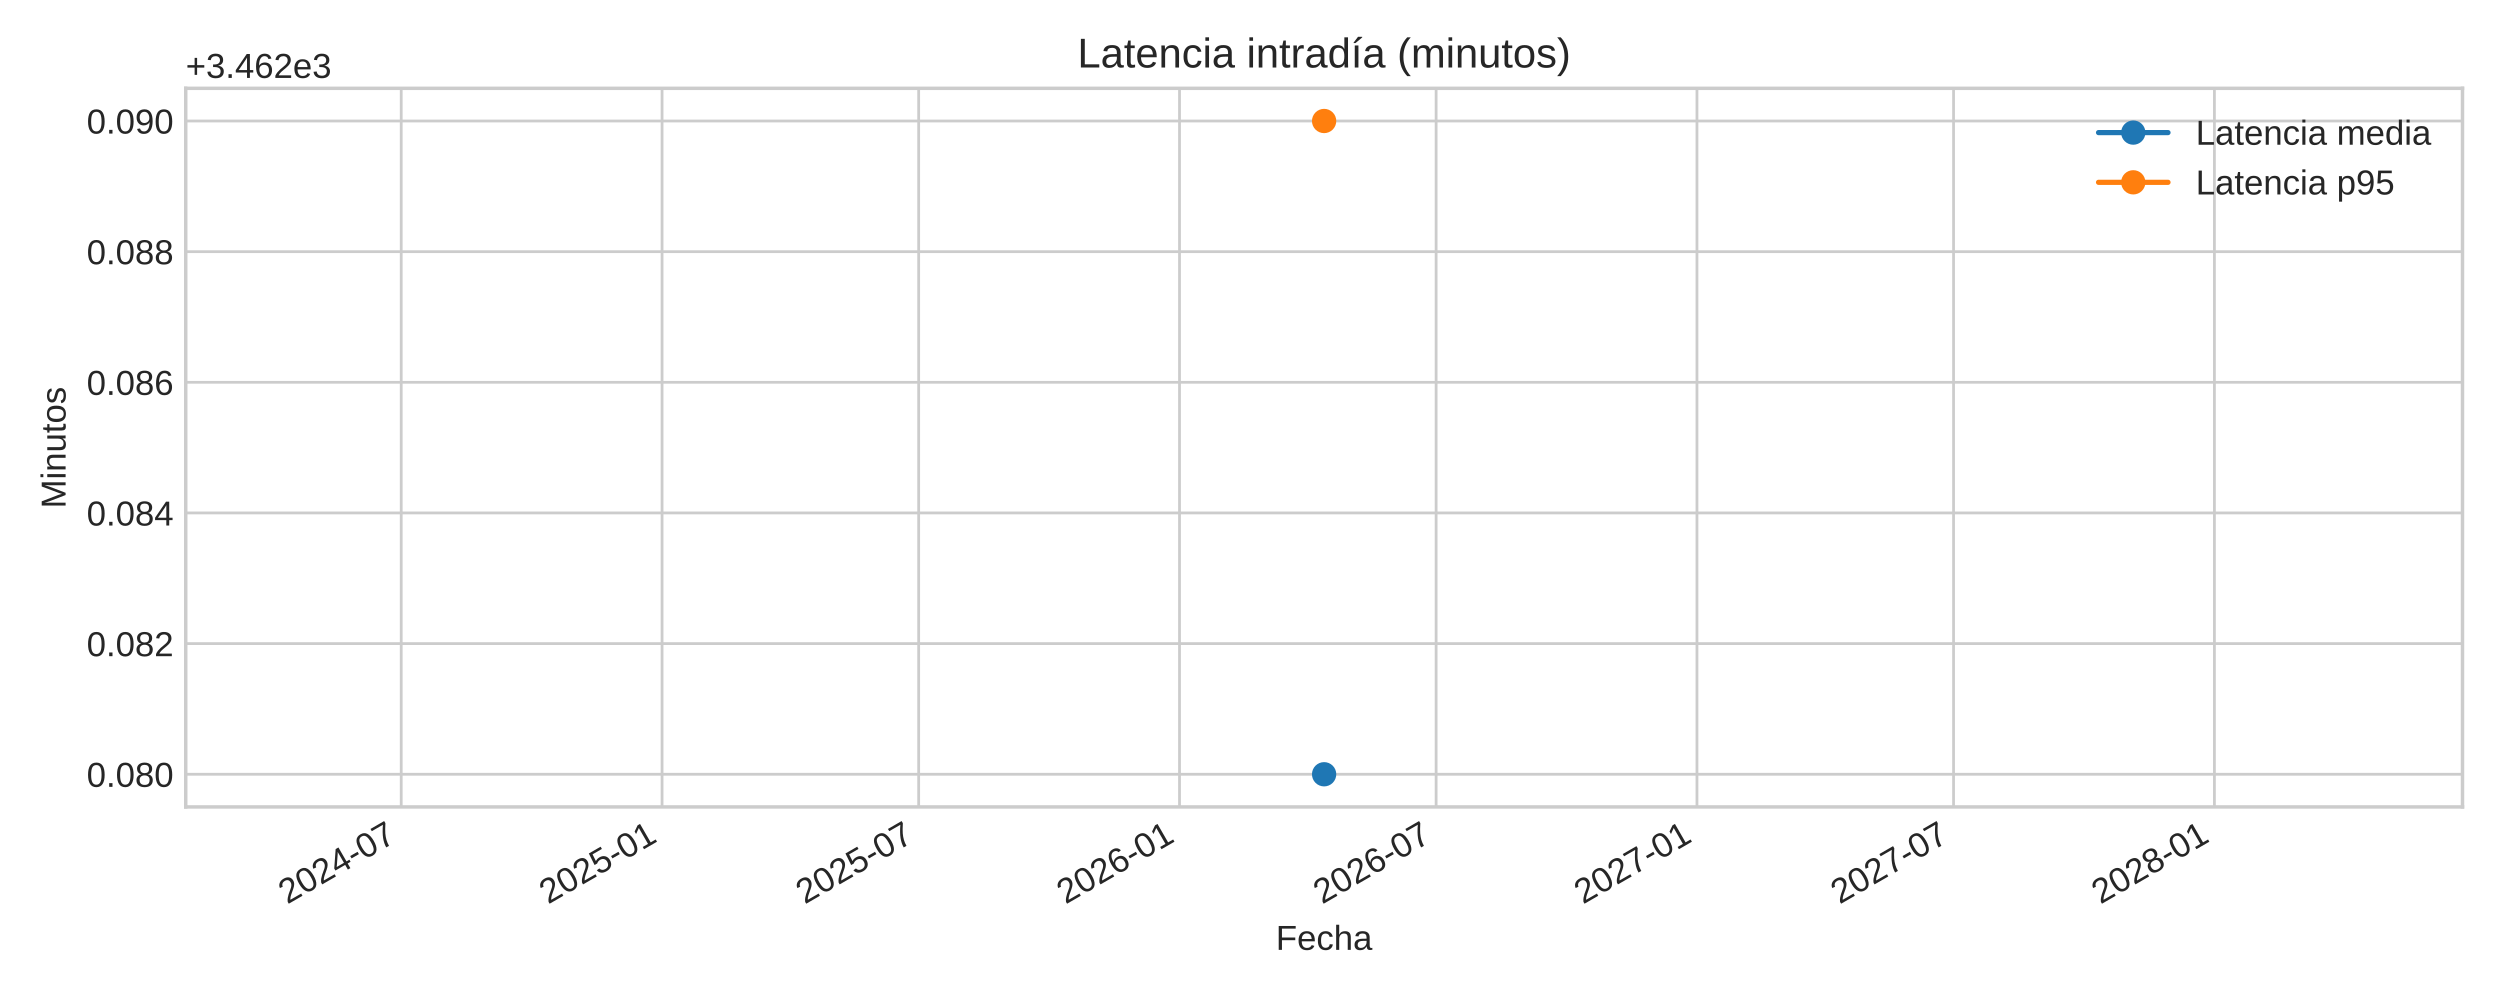
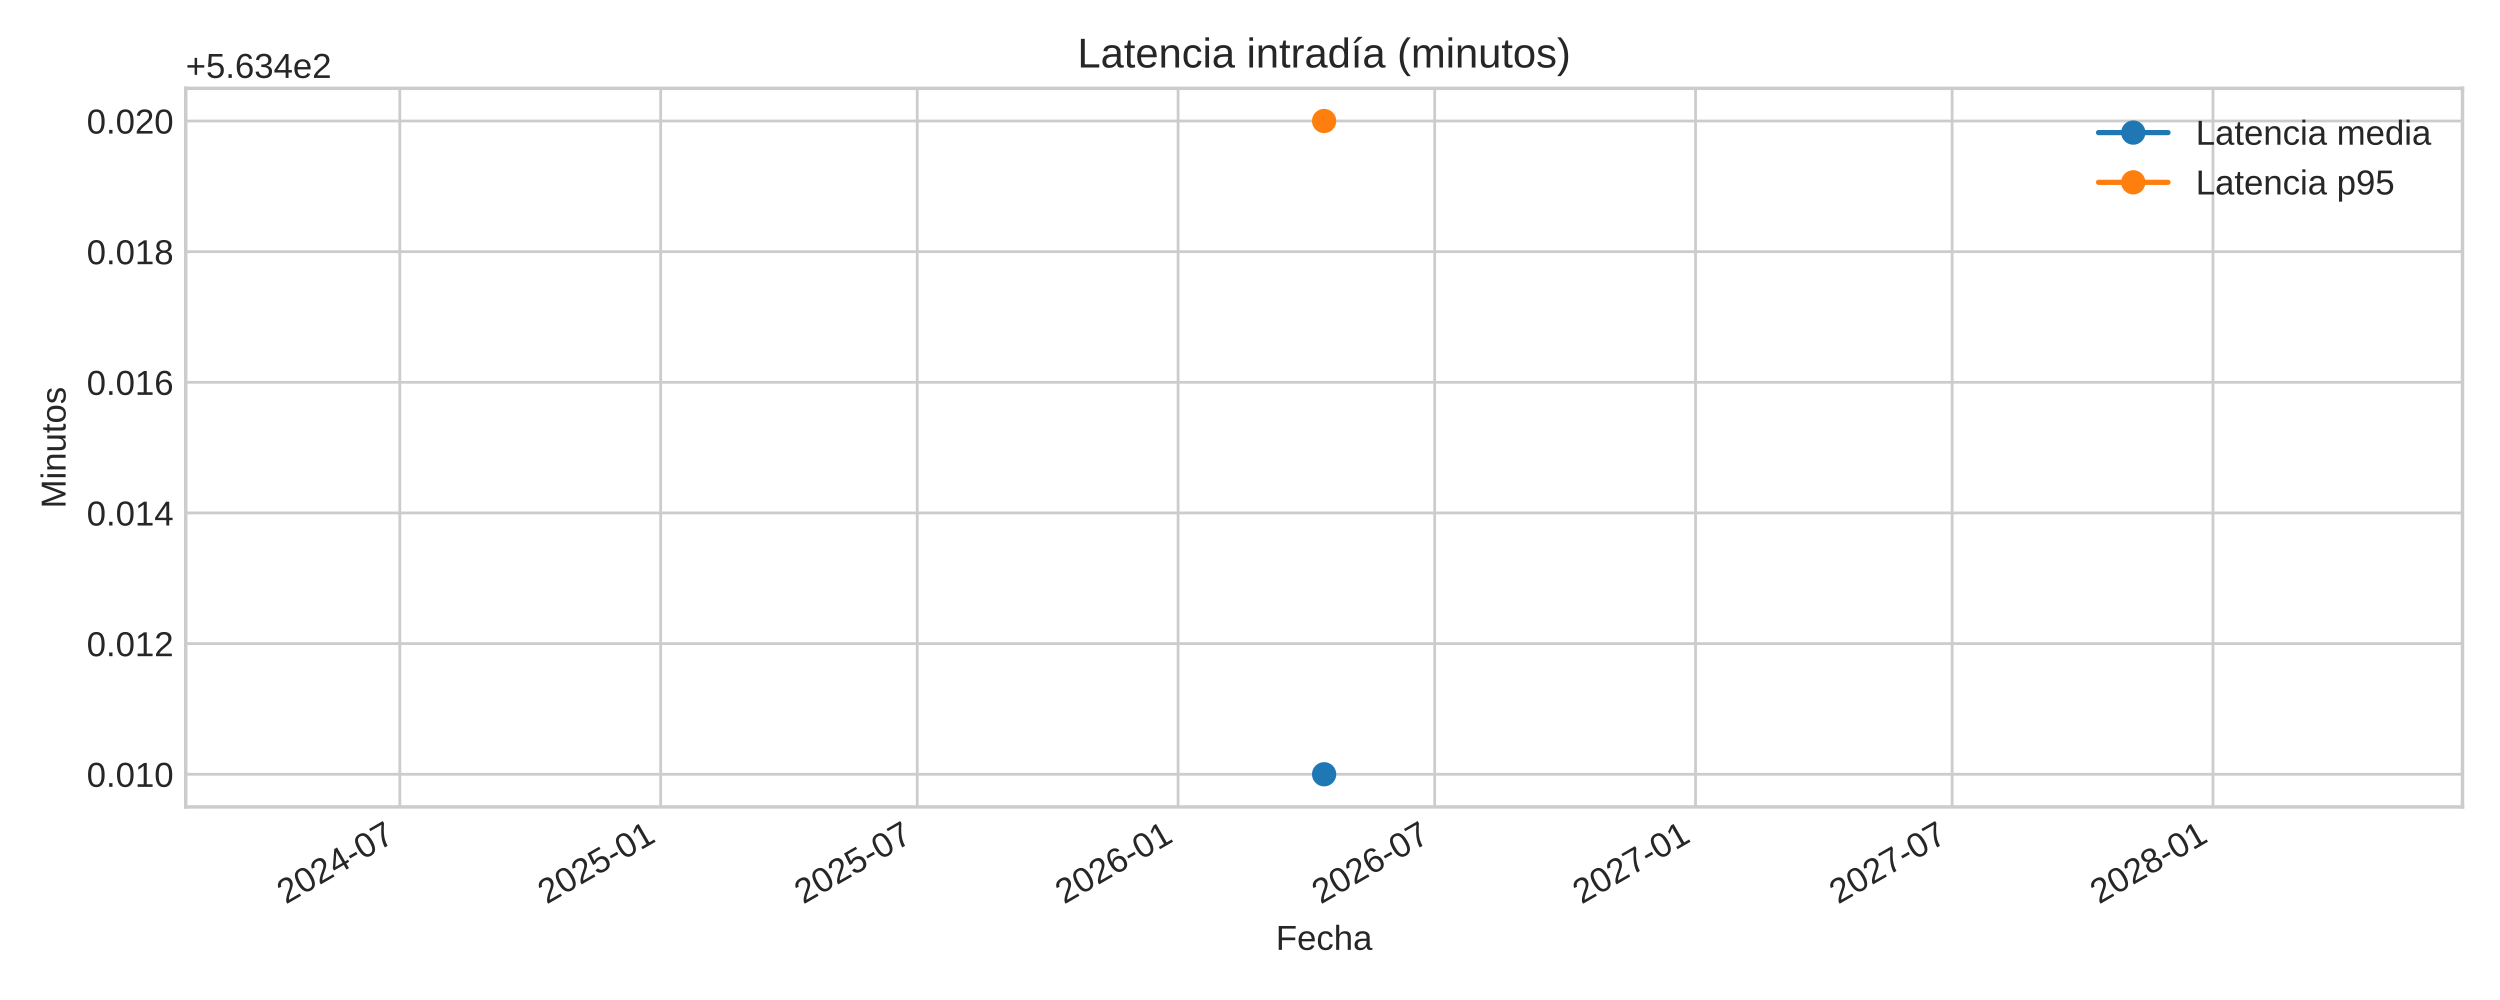
<svg xmlns="http://www.w3.org/2000/svg" xmlns:xlink="http://www.w3.org/1999/xlink" width="720pt" height="288pt" viewBox="0 0 720 288" version="1.1">
  <defs>
    <style type="text/css">*{stroke-linejoin: round; stroke-linecap: butt}</style>
  </defs>
  <g id="figure_1">
    <g id="patch_1">
      <path d="M 0 288  L 720 288  L 720 0  L 0 0  z " style="fill: #ffffff" />
    </g>
    <g id="axes_1">
      <g id="patch_2">
        <path d="M 53.49 232.395  L 709.2 232.395  L 709.2 25.44  L 53.49 25.44  z " style="fill: #ffffff" />
      </g>
      <g id="matplotlib.axis_1">
        <g id="xtick_1">
          <g id="line2d_1">
-             <path d="M 115.55 232.395  L 115.55 25.44  " clip-path="url(#p43a4ee3d22)" style="fill: none; stroke: #cccccc; stroke-width: 0.8; stroke-linecap: round" />
+             <path d="M 115.141 232.395  L 115.141 25.44  " clip-path="url(#pe231ed1129)" style="fill: none; stroke: #cccccc; stroke-width: 0.8; stroke-linecap: round" />
          </g>
          <g id="line2d_2" />
          <g id="text_1">
-             <g style="fill: #262626" transform="translate(82.73315 260.5191) rotate(-30) scale(0.1 -0.1)">
+             <g style="fill: #262626" transform="translate(82.32487 260.5191) rotate(-30) scale(0.1 -0.1)">
              <defs>
                <path id="LiberationSans-32" d="M 322 0  L 322 397  Q 481 763 711 1042  Q 941 1322 1194 1548  Q 1447 1775 1695 1969  Q 1944 2163 2144 2356  Q 2344 2550 2467 2762  Q 2591 2975 2591 3244  Q 2591 3606 2378 3806  Q 2166 4006 1788 4006  Q 1428 4006 1195 3811  Q 963 3616 922 3263  L 347 3316  Q 409 3844 795 4156  Q 1181 4469 1788 4469  Q 2453 4469 2811 4155  Q 3169 3841 3169 3263  Q 3169 3006 3051 2753  Q 2934 2500 2703 2247  Q 2472 1994 1819 1463  Q 1459 1169 1246 933  Q 1034 697 941 478  L 3238 478  L 3238 0  L 322 0  z " transform="scale(0.015625)" />
                <path id="LiberationSans-30" d="M 3309 2203  Q 3309 1100 2920 518  Q 2531 -63 1772 -63  Q 1013 -63 631 515  Q 250 1094 250 2203  Q 250 3338 620 3903  Q 991 4469 1791 4469  Q 2569 4469 2939 3897  Q 3309 3325 3309 2203  z M 2738 2203  Q 2738 3156 2517 3584  Q 2297 4013 1791 4013  Q 1272 4013 1045 3591  Q 819 3169 819 2203  Q 819 1266 1048 831  Q 1278 397 1778 397  Q 2275 397 2506 840  Q 2738 1284 2738 2203  z " transform="scale(0.015625)" />
                <path id="LiberationSans-34" d="M 2753 997  L 2753 0  L 2222 0  L 2222 997  L 147 997  L 147 1434  L 2163 4403  L 2753 4403  L 2753 1441  L 3372 1441  L 3372 997  L 2753 997  z M 2222 3769  Q 2216 3750 2134 3603  Q 2053 3456 2013 3397  L 884 1734  L 716 1503  L 666 1441  L 2222 1441  L 2222 3769  z " transform="scale(0.015625)" />
                <path id="LiberationSans-2d" d="M 284 1450  L 284 1950  L 1847 1950  L 1847 1450  L 284 1450  z " transform="scale(0.015625)" />
                <path id="LiberationSans-37" d="M 3238 3947  Q 2563 2916 2284 2331  Q 2006 1747 1867 1178  Q 1728 609 1728 0  L 1141 0  Q 1141 844 1498 1776  Q 1856 2709 2694 3925  L 328 3925  L 328 4403  L 3238 4403  L 3238 3947  z " transform="scale(0.015625)" />
              </defs>
              <use xlink:href="#LiberationSans-32" />
              <use xlink:href="#LiberationSans-30" x="55.615" />
              <use xlink:href="#LiberationSans-32" x="111.23" />
              <use xlink:href="#LiberationSans-34" x="166.846" />
              <use xlink:href="#LiberationSans-2d" x="222.461" />
              <use xlink:href="#LiberationSans-30" x="255.762" />
              <use xlink:href="#LiberationSans-37" x="311.377" />
            </g>
          </g>
        </g>
        <g id="xtick_2">
          <g id="line2d_3">
-             <path d="M 190.675 232.395  L 190.675 25.44  " clip-path="url(#p43a4ee3d22)" style="fill: none; stroke: #cccccc; stroke-width: 0.8; stroke-linecap: round" />
+             <path d="M 190.266 232.395  L 190.266 25.44  " clip-path="url(#pe231ed1129)" style="fill: none; stroke: #cccccc; stroke-width: 0.8; stroke-linecap: round" />
          </g>
          <g id="line2d_4" />
          <g id="text_2">
-             <g style="fill: #262626" transform="translate(157.8581 260.5191) rotate(-30) scale(0.1 -0.1)">
+             <g style="fill: #262626" transform="translate(157.4498 260.5191) rotate(-30) scale(0.1 -0.1)">
              <defs>
                <path id="LiberationSans-35" d="M 3291 1434  Q 3291 738 2877 337  Q 2463 -63 1728 -63  Q 1113 -63 734 206  Q 356 475 256 984  L 825 1050  Q 1003 397 1741 397  Q 2194 397 2450 670  Q 2706 944 2706 1422  Q 2706 1838 2448 2094  Q 2191 2350 1753 2350  Q 1525 2350 1328 2278  Q 1131 2206 934 2034  L 384 2034  L 531 4403  L 3034 4403  L 3034 3925  L 1044 3925  L 959 2528  Q 1325 2809 1869 2809  Q 2519 2809 2905 2428  Q 3291 2047 3291 1434  z " transform="scale(0.015625)" />
                <path id="LiberationSans-31" d="M 488 0  L 488 478  L 1609 478  L 1609 3866  L 616 3156  L 616 3688  L 1656 4403  L 2175 4403  L 2175 478  L 3247 478  L 3247 0  L 488 0  z " transform="scale(0.015625)" />
              </defs>
              <use xlink:href="#LiberationSans-32" />
              <use xlink:href="#LiberationSans-30" x="55.615" />
              <use xlink:href="#LiberationSans-32" x="111.23" />
              <use xlink:href="#LiberationSans-35" x="166.846" />
              <use xlink:href="#LiberationSans-2d" x="222.461" />
              <use xlink:href="#LiberationSans-30" x="255.762" />
              <use xlink:href="#LiberationSans-31" x="311.377" />
            </g>
          </g>
        </g>
        <g id="xtick_3">
          <g id="line2d_5">
-             <path d="M 264.575 232.395  L 264.575 25.44  " clip-path="url(#p43a4ee3d22)" style="fill: none; stroke: #cccccc; stroke-width: 0.8; stroke-linecap: round" />
+             <path d="M 264.166 232.395  L 264.166 25.44  " clip-path="url(#pe231ed1129)" style="fill: none; stroke: #cccccc; stroke-width: 0.8; stroke-linecap: round" />
          </g>
          <g id="line2d_6" />
          <g id="text_3">
-             <g style="fill: #262626" transform="translate(231.7582 260.5191) rotate(-30) scale(0.1 -0.1)">
+             <g style="fill: #262626" transform="translate(231.3499 260.5191) rotate(-30) scale(0.1 -0.1)">
              <use xlink:href="#LiberationSans-32" />
              <use xlink:href="#LiberationSans-30" x="55.615" />
              <use xlink:href="#LiberationSans-32" x="111.23" />
              <use xlink:href="#LiberationSans-35" x="166.846" />
              <use xlink:href="#LiberationSans-2d" x="222.461" />
              <use xlink:href="#LiberationSans-30" x="255.762" />
              <use xlink:href="#LiberationSans-37" x="311.377" />
            </g>
          </g>
        </g>
        <g id="xtick_4">
          <g id="line2d_7">
-             <path d="M 339.7 232.395  L 339.7 25.44  " clip-path="url(#p43a4ee3d22)" style="fill: none; stroke: #cccccc; stroke-width: 0.8; stroke-linecap: round" />
+             <path d="M 339.291 232.395  L 339.291 25.44  " clip-path="url(#pe231ed1129)" style="fill: none; stroke: #cccccc; stroke-width: 0.8; stroke-linecap: round" />
          </g>
          <g id="line2d_8" />
          <g id="text_4">
-             <g style="fill: #262626" transform="translate(306.8831 260.5191) rotate(-30) scale(0.1 -0.1)">
+             <g style="fill: #262626" transform="translate(306.4748 260.5191) rotate(-30) scale(0.1 -0.1)">
              <defs>
                <path id="LiberationSans-36" d="M 3278 1441  Q 3278 744 2900 340  Q 2522 -63 1856 -63  Q 1113 -63 719 490  Q 325 1044 325 2100  Q 325 3244 734 3856  Q 1144 4469 1900 4469  Q 2897 4469 3156 3572  L 2619 3475  Q 2453 4013 1894 4013  Q 1413 4013 1148 3564  Q 884 3116 884 2266  Q 1038 2550 1316 2698  Q 1594 2847 1953 2847  Q 2563 2847 2920 2465  Q 3278 2084 3278 1441  z M 2706 1416  Q 2706 1894 2472 2153  Q 2238 2413 1819 2413  Q 1425 2413 1183 2183  Q 941 1953 941 1550  Q 941 1041 1192 716  Q 1444 391 1838 391  Q 2244 391 2475 664  Q 2706 938 2706 1416  z " transform="scale(0.015625)" />
              </defs>
              <use xlink:href="#LiberationSans-32" />
              <use xlink:href="#LiberationSans-30" x="55.615" />
              <use xlink:href="#LiberationSans-32" x="111.23" />
              <use xlink:href="#LiberationSans-36" x="166.846" />
              <use xlink:href="#LiberationSans-2d" x="222.461" />
              <use xlink:href="#LiberationSans-30" x="255.762" />
              <use xlink:href="#LiberationSans-31" x="311.377" />
            </g>
          </g>
        </g>
        <g id="xtick_5">
          <g id="line2d_9">
-             <path d="M 413.6 232.395  L 413.6 25.44  " clip-path="url(#p43a4ee3d22)" style="fill: none; stroke: #cccccc; stroke-width: 0.8; stroke-linecap: round" />
+             <path d="M 413.191 232.395  L 413.191 25.44  " clip-path="url(#pe231ed1129)" style="fill: none; stroke: #cccccc; stroke-width: 0.8; stroke-linecap: round" />
          </g>
          <g id="line2d_10" />
          <g id="text_5">
-             <g style="fill: #262626" transform="translate(380.7832 260.5191) rotate(-30) scale(0.1 -0.1)">
+             <g style="fill: #262626" transform="translate(380.3749 260.5191) rotate(-30) scale(0.1 -0.1)">
              <use xlink:href="#LiberationSans-32" />
              <use xlink:href="#LiberationSans-30" x="55.615" />
              <use xlink:href="#LiberationSans-32" x="111.23" />
              <use xlink:href="#LiberationSans-36" x="166.846" />
              <use xlink:href="#LiberationSans-2d" x="222.461" />
              <use xlink:href="#LiberationSans-30" x="255.762" />
              <use xlink:href="#LiberationSans-37" x="311.377" />
            </g>
          </g>
        </g>
        <g id="xtick_6">
          <g id="line2d_11">
-             <path d="M 488.725 232.395  L 488.725 25.44  " clip-path="url(#p43a4ee3d22)" style="fill: none; stroke: #cccccc; stroke-width: 0.8; stroke-linecap: round" />
+             <path d="M 488.316 232.395  L 488.316 25.44  " clip-path="url(#pe231ed1129)" style="fill: none; stroke: #cccccc; stroke-width: 0.8; stroke-linecap: round" />
          </g>
          <g id="line2d_12" />
          <g id="text_6">
-             <g style="fill: #262626" transform="translate(455.9081 260.5191) rotate(-30) scale(0.1 -0.1)">
+             <g style="fill: #262626" transform="translate(455.4998 260.5191) rotate(-30) scale(0.1 -0.1)">
              <use xlink:href="#LiberationSans-32" />
              <use xlink:href="#LiberationSans-30" x="55.615" />
              <use xlink:href="#LiberationSans-32" x="111.23" />
              <use xlink:href="#LiberationSans-37" x="166.846" />
              <use xlink:href="#LiberationSans-2d" x="222.461" />
              <use xlink:href="#LiberationSans-30" x="255.762" />
              <use xlink:href="#LiberationSans-31" x="311.377" />
            </g>
          </g>
        </g>
        <g id="xtick_7">
          <g id="line2d_13">
-             <path d="M 562.625 232.395  L 562.625 25.44  " clip-path="url(#p43a4ee3d22)" style="fill: none; stroke: #cccccc; stroke-width: 0.8; stroke-linecap: round" />
+             <path d="M 562.216 232.395  L 562.216 25.44  " clip-path="url(#pe231ed1129)" style="fill: none; stroke: #cccccc; stroke-width: 0.8; stroke-linecap: round" />
          </g>
          <g id="line2d_14" />
          <g id="text_7">
-             <g style="fill: #262626" transform="translate(529.8082 260.5191) rotate(-30) scale(0.1 -0.1)">
+             <g style="fill: #262626" transform="translate(529.3999 260.5191) rotate(-30) scale(0.1 -0.1)">
              <use xlink:href="#LiberationSans-32" />
              <use xlink:href="#LiberationSans-30" x="55.615" />
              <use xlink:href="#LiberationSans-32" x="111.23" />
              <use xlink:href="#LiberationSans-37" x="166.846" />
              <use xlink:href="#LiberationSans-2d" x="222.461" />
              <use xlink:href="#LiberationSans-30" x="255.762" />
              <use xlink:href="#LiberationSans-37" x="311.377" />
            </g>
          </g>
        </g>
        <g id="xtick_8">
          <g id="line2d_15">
-             <path d="M 637.75 232.395  L 637.75 25.44  " clip-path="url(#p43a4ee3d22)" style="fill: none; stroke: #cccccc; stroke-width: 0.8; stroke-linecap: round" />
+             <path d="M 637.341 232.395  L 637.341 25.44  " clip-path="url(#pe231ed1129)" style="fill: none; stroke: #cccccc; stroke-width: 0.8; stroke-linecap: round" />
          </g>
          <g id="line2d_16" />
          <g id="text_8">
-             <g style="fill: #262626" transform="translate(604.9331 260.5191) rotate(-30) scale(0.1 -0.1)">
+             <g style="fill: #262626" transform="translate(604.5248 260.5191) rotate(-30) scale(0.1 -0.1)">
              <defs>
                <path id="LiberationSans-38" d="M 3281 1228  Q 3281 619 2893 278  Q 2506 -63 1781 -63  Q 1075 -63 676 271  Q 278 606 278 1222  Q 278 1653 525 1947  Q 772 2241 1156 2303  L 1156 2316  Q 797 2400 589 2681  Q 381 2963 381 3341  Q 381 3844 757 4156  Q 1134 4469 1769 4469  Q 2419 4469 2795 4162  Q 3172 3856 3172 3334  Q 3172 2956 2962 2675  Q 2753 2394 2391 2322  L 2391 2309  Q 2813 2241 3047 1952  Q 3281 1663 3281 1228  z M 2588 3303  Q 2588 4050 1769 4050  Q 1372 4050 1164 3862  Q 956 3675 956 3303  Q 956 2925 1170 2726  Q 1384 2528 1775 2528  Q 2172 2528 2380 2711  Q 2588 2894 2588 3303  z M 2697 1281  Q 2697 1691 2453 1898  Q 2209 2106 1769 2106  Q 1341 2106 1100 1882  Q 859 1659 859 1269  Q 859 359 1788 359  Q 2247 359 2472 579  Q 2697 800 2697 1281  z " transform="scale(0.015625)" />
              </defs>
              <use xlink:href="#LiberationSans-32" />
              <use xlink:href="#LiberationSans-30" x="55.615" />
              <use xlink:href="#LiberationSans-32" x="111.23" />
              <use xlink:href="#LiberationSans-38" x="166.846" />
              <use xlink:href="#LiberationSans-2d" x="222.461" />
              <use xlink:href="#LiberationSans-30" x="255.762" />
              <use xlink:href="#LiberationSans-31" x="311.377" />
            </g>
          </g>
        </g>
        <g id="text_9">
          <g style="fill: #262626" transform="translate(367.4497 273.563) scale(0.1 -0.1)">
            <defs>
              <path id="LiberationSans-46" d="M 1122 3916  L 1122 2278  L 3578 2278  L 3578 1784  L 1122 1784  L 1122 0  L 525 0  L 525 4403  L 3653 4403  L 3653 3916  L 1122 3916  z " transform="scale(0.015625)" />
              <path id="LiberationSans-65" d="M 863 1572  Q 863 991 1103 675  Q 1344 359 1806 359  Q 2172 359 2392 506  Q 2613 653 2691 878  L 3184 738  Q 2881 -63 1806 -63  Q 1056 -63 664 384  Q 272 831 272 1713  Q 272 2550 664 2997  Q 1056 3444 1784 3444  Q 3275 3444 3275 1647  L 3275 1572  L 863 1572  z M 2694 2003  Q 2647 2538 2422 2783  Q 2197 3028 1775 3028  Q 1366 3028 1127 2754  Q 888 2481 869 2003  L 2694 2003  z " transform="scale(0.015625)" />
              <path id="LiberationSans-63" d="M 859 1706  Q 859 1031 1071 706  Q 1284 381 1713 381  Q 2013 381 2214 543  Q 2416 706 2463 1044  L 3031 1006  Q 2966 519 2616 228  Q 2266 -63 1728 -63  Q 1019 -63 645 385  Q 272 834 272 1694  Q 272 2547 647 2995  Q 1022 3444 1722 3444  Q 2241 3444 2583 3175  Q 2925 2906 3013 2434  L 2434 2391  Q 2391 2672 2212 2837  Q 2034 3003 1706 3003  Q 1259 3003 1059 2706  Q 859 2409 859 1706  z " transform="scale(0.015625)" />
              <path id="LiberationSans-68" d="M 991 2803  Q 1172 3134 1426 3289  Q 1681 3444 2072 3444  Q 2622 3444 2883 3170  Q 3144 2897 3144 2253  L 3144 0  L 2578 0  L 2578 2144  Q 2578 2500 2512 2673  Q 2447 2847 2297 2928  Q 2147 3009 1881 3009  Q 1484 3009 1245 2734  Q 1006 2459 1006 1994  L 1006 0  L 444 0  L 444 4638  L 1006 4638  L 1006 3431  Q 1006 3241 995 3037  Q 984 2834 981 2803  L 991 2803  z " transform="scale(0.015625)" />
              <path id="LiberationSans-61" d="M 1294 -63  Q 784 -63 528 206  Q 272 475 272 944  Q 272 1469 617 1750  Q 963 2031 1731 2050  L 2491 2063  L 2491 2247  Q 2491 2659 2316 2837  Q 2141 3016 1766 3016  Q 1388 3016 1216 2887  Q 1044 2759 1009 2478  L 422 2531  Q 566 3444 1778 3444  Q 2416 3444 2737 3151  Q 3059 2859 3059 2306  L 3059 850  Q 3059 600 3125 473  Q 3191 347 3375 347  Q 3456 347 3559 369  L 3559 19  Q 3347 -31 3125 -31  Q 2813 -31 2670 133  Q 2528 297 2509 647  L 2491 647  Q 2275 259 1989 98  Q 1703 -63 1294 -63  z M 1422 359  Q 1731 359 1972 500  Q 2213 641 2352 886  Q 2491 1131 2491 1391  L 2491 1669  L 1875 1656  Q 1478 1650 1273 1575  Q 1069 1500 959 1344  Q 850 1188 850 934  Q 850 659 998 509  Q 1147 359 1422 359  z " transform="scale(0.015625)" />
            </defs>
            <use xlink:href="#LiberationSans-46" />
            <use xlink:href="#LiberationSans-65" x="61.084" />
            <use xlink:href="#LiberationSans-63" x="116.699" />
            <use xlink:href="#LiberationSans-68" x="166.699" />
            <use xlink:href="#LiberationSans-61" x="222.314" />
          </g>
        </g>
      </g>
      <g id="matplotlib.axis_2">
        <g id="ytick_1">
          <g id="line2d_17">
-             <path d="M 53.49 222.988  L 709.2 222.988  " clip-path="url(#p43a4ee3d22)" style="fill: none; stroke: #cccccc; stroke-width: 0.8; stroke-linecap: round" />
+             <path d="M 53.49 222.988  L 709.2 222.988  " clip-path="url(#pe231ed1129)" style="fill: none; stroke: #cccccc; stroke-width: 0.8; stroke-linecap: round" />
          </g>
          <g id="line2d_18" />
          <g id="text_10">
            <g style="fill: #262626" transform="translate(24.96813 226.6118) scale(0.1 -0.1)">
              <defs>
                <path id="LiberationSans-2e" d="M 584 0  L 584 684  L 1194 684  L 1194 0  L 584 0  z " transform="scale(0.015625)" />
              </defs>
              <use xlink:href="#LiberationSans-30" />
              <use xlink:href="#LiberationSans-2e" x="55.615" />
              <use xlink:href="#LiberationSans-30" x="83.398" />
-               <use xlink:href="#LiberationSans-38" x="139.014" />
+               <use xlink:href="#LiberationSans-31" x="139.014" />
              <use xlink:href="#LiberationSans-30" x="194.629" />
            </g>
          </g>
        </g>
        <g id="ytick_2">
          <g id="line2d_19">
-             <path d="M 53.49 185.36  L 709.2 185.36  " clip-path="url(#p43a4ee3d22)" style="fill: none; stroke: #cccccc; stroke-width: 0.8; stroke-linecap: round" />
+             <path d="M 53.49 185.36  L 709.2 185.36  " clip-path="url(#pe231ed1129)" style="fill: none; stroke: #cccccc; stroke-width: 0.8; stroke-linecap: round" />
          </g>
          <g id="line2d_20" />
          <g id="text_11">
            <g style="fill: #262626" transform="translate(24.96813 188.9836) scale(0.1 -0.1)">
              <use xlink:href="#LiberationSans-30" />
              <use xlink:href="#LiberationSans-2e" x="55.615" />
              <use xlink:href="#LiberationSans-30" x="83.398" />
-               <use xlink:href="#LiberationSans-38" x="139.014" />
+               <use xlink:href="#LiberationSans-31" x="139.014" />
              <use xlink:href="#LiberationSans-32" x="194.629" />
            </g>
          </g>
        </g>
        <g id="ytick_3">
          <g id="line2d_21">
-             <path d="M 53.49 147.732  L 709.2 147.732  " clip-path="url(#p43a4ee3d22)" style="fill: none; stroke: #cccccc; stroke-width: 0.8; stroke-linecap: round" />
+             <path d="M 53.49 147.732  L 709.2 147.732  " clip-path="url(#pe231ed1129)" style="fill: none; stroke: #cccccc; stroke-width: 0.8; stroke-linecap: round" />
          </g>
          <g id="line2d_22" />
          <g id="text_12">
            <g style="fill: #262626" transform="translate(24.96813 151.3553) scale(0.1 -0.1)">
              <use xlink:href="#LiberationSans-30" />
              <use xlink:href="#LiberationSans-2e" x="55.615" />
              <use xlink:href="#LiberationSans-30" x="83.398" />
-               <use xlink:href="#LiberationSans-38" x="139.014" />
+               <use xlink:href="#LiberationSans-31" x="139.014" />
              <use xlink:href="#LiberationSans-34" x="194.629" />
            </g>
          </g>
        </g>
        <g id="ytick_4">
          <g id="line2d_23">
-             <path d="M 53.49 110.104  L 709.2 110.104  " clip-path="url(#p43a4ee3d22)" style="fill: none; stroke: #cccccc; stroke-width: 0.8; stroke-linecap: round" />
+             <path d="M 53.49 110.104  L 709.2 110.104  " clip-path="url(#pe231ed1129)" style="fill: none; stroke: #cccccc; stroke-width: 0.8; stroke-linecap: round" />
          </g>
          <g id="line2d_24" />
          <g id="text_13">
            <g style="fill: #262626" transform="translate(24.96813 113.727) scale(0.1 -0.1)">
              <use xlink:href="#LiberationSans-30" />
              <use xlink:href="#LiberationSans-2e" x="55.615" />
              <use xlink:href="#LiberationSans-30" x="83.398" />
-               <use xlink:href="#LiberationSans-38" x="139.014" />
+               <use xlink:href="#LiberationSans-31" x="139.014" />
              <use xlink:href="#LiberationSans-36" x="194.629" />
            </g>
          </g>
        </g>
        <g id="ytick_5">
          <g id="line2d_25">
-             <path d="M 53.49 72.475  L 709.2 72.475  " clip-path="url(#p43a4ee3d22)" style="fill: none; stroke: #cccccc; stroke-width: 0.8; stroke-linecap: round" />
+             <path d="M 53.49 72.475  L 709.2 72.475  " clip-path="url(#pe231ed1129)" style="fill: none; stroke: #cccccc; stroke-width: 0.8; stroke-linecap: round" />
          </g>
          <g id="line2d_26" />
          <g id="text_14">
            <g style="fill: #262626" transform="translate(24.96813 76.09877) scale(0.1 -0.1)">
              <use xlink:href="#LiberationSans-30" />
              <use xlink:href="#LiberationSans-2e" x="55.615" />
              <use xlink:href="#LiberationSans-30" x="83.398" />
-               <use xlink:href="#LiberationSans-38" x="139.014" />
+               <use xlink:href="#LiberationSans-31" x="139.014" />
              <use xlink:href="#LiberationSans-38" x="194.629" />
            </g>
          </g>
        </g>
        <g id="ytick_6">
          <g id="line2d_27">
-             <path d="M 53.49 34.847  L 709.2 34.847  " clip-path="url(#p43a4ee3d22)" style="fill: none; stroke: #cccccc; stroke-width: 0.8; stroke-linecap: round" />
+             <path d="M 53.49 34.847  L 709.2 34.847  " clip-path="url(#pe231ed1129)" style="fill: none; stroke: #cccccc; stroke-width: 0.8; stroke-linecap: round" />
          </g>
          <g id="line2d_28" />
          <g id="text_15">
            <g style="fill: #262626" transform="translate(24.96813 38.4705) scale(0.1 -0.1)">
-               <defs>
-                 <path id="LiberationSans-39" d="M 3256 2291  Q 3256 1156 2842 546  Q 2428 -63 1663 -63  Q 1147 -63 836 154  Q 525 372 391 856  L 928 941  Q 1097 391 1672 391  Q 2156 391 2422 841  Q 2688 1291 2700 2125  Q 2575 1844 2272 1673  Q 1969 1503 1606 1503  Q 1013 1503 656 1909  Q 300 2316 300 2988  Q 300 3678 687 4073  Q 1075 4469 1766 4469  Q 2500 4469 2878 3925  Q 3256 3381 3256 2291  z M 2644 2834  Q 2644 3366 2400 3689  Q 2156 4013 1747 4013  Q 1341 4013 1106 3736  Q 872 3459 872 2988  Q 872 2506 1106 2226  Q 1341 1947 1741 1947  Q 1984 1947 2193 2058  Q 2403 2169 2523 2372  Q 2644 2575 2644 2834  z " transform="scale(0.015625)" />
-               </defs>
-               <use xlink:href="#LiberationSans-30" />
-               <use xlink:href="#LiberationSans-2e" x="55.615" />
-               <use xlink:href="#LiberationSans-30" x="83.398" />
-               <use xlink:href="#LiberationSans-39" x="139.014" />
+               <use xlink:href="#LiberationSans-30" />
+               <use xlink:href="#LiberationSans-2e" x="55.615" />
+               <use xlink:href="#LiberationSans-30" x="83.398" />
+               <use xlink:href="#LiberationSans-32" x="139.014" />
              <use xlink:href="#LiberationSans-30" x="194.629" />
            </g>
          </g>
        </g>
        <g id="text_16">
          <g style="fill: #262626" transform="translate(18.89313 146.424) rotate(-90) scale(0.1 -0.1)">
            <defs>
              <path id="LiberationSans-4d" d="M 4269 0  L 4269 2938  Q 4269 3425 4297 3875  Q 4144 3316 4022 3000  L 2884 0  L 2466 0  L 1313 3000  L 1138 3531  L 1034 3875  L 1044 3528  L 1056 2938  L 1056 0  L 525 0  L 525 4403  L 1309 4403  L 2481 1350  Q 2544 1166 2601 955  Q 2659 744 2678 650  Q 2703 775 2783 1029  Q 2863 1284 2891 1350  L 4041 4403  L 4806 4403  L 4806 0  L 4269 0  z " transform="scale(0.015625)" />
              <path id="LiberationSans-69" d="M 428 4100  L 428 4638  L 991 4638  L 991 4100  L 428 4100  z M 428 0  L 428 3381  L 991 3381  L 991 0  L 428 0  z " transform="scale(0.015625)" />
              <path id="LiberationSans-6e" d="M 2578 0  L 2578 2144  Q 2578 2478 2512 2662  Q 2447 2847 2303 2928  Q 2159 3009 1881 3009  Q 1475 3009 1240 2731  Q 1006 2453 1006 1959  L 1006 0  L 444 0  L 444 2659  Q 444 3250 425 3381  L 956 3381  Q 959 3366 962 3297  Q 966 3228 970 3139  Q 975 3050 981 2803  L 991 2803  Q 1184 3153 1439 3298  Q 1694 3444 2072 3444  Q 2628 3444 2886 3167  Q 3144 2891 3144 2253  L 3144 0  L 2578 0  z " transform="scale(0.015625)" />
              <path id="LiberationSans-75" d="M 981 3381  L 981 1238  Q 981 903 1047 718  Q 1113 534 1256 453  Q 1400 372 1678 372  Q 2084 372 2318 650  Q 2553 928 2553 1422  L 2553 3381  L 3116 3381  L 3116 722  Q 3116 131 3134 0  L 2603 0  Q 2600 16 2597 84  Q 2594 153 2589 242  Q 2584 331 2578 578  L 2569 578  Q 2375 228 2120 82  Q 1866 -63 1488 -63  Q 931 -63 673 214  Q 416 491 416 1128  L 416 3381  L 981 3381  z " transform="scale(0.015625)" />
              <path id="LiberationSans-74" d="M 1731 25  Q 1453 -50 1163 -50  Q 488 -50 488 716  L 488 2972  L 97 2972  L 97 3381  L 509 3381  L 675 4138  L 1050 4138  L 1050 3381  L 1675 3381  L 1675 2972  L 1050 2972  L 1050 838  Q 1050 594 1129 495  Q 1209 397 1406 397  Q 1519 397 1731 441  L 1731 25  z " transform="scale(0.015625)" />
              <path id="LiberationSans-6f" d="M 3291 1694  Q 3291 806 2900 371  Q 2509 -63 1766 -63  Q 1025 -63 647 389  Q 269 841 269 1694  Q 269 3444 1784 3444  Q 2559 3444 2925 3017  Q 3291 2591 3291 1694  z M 2700 1694  Q 2700 2394 2492 2711  Q 2284 3028 1794 3028  Q 1300 3028 1079 2704  Q 859 2381 859 1694  Q 859 1025 1076 689  Q 1294 353 1759 353  Q 2266 353 2483 678  Q 2700 1003 2700 1694  z " transform="scale(0.015625)" />
              <path id="LiberationSans-73" d="M 2969 934  Q 2969 456 2608 196  Q 2247 -63 1597 -63  Q 966 -63 623 145  Q 281 353 178 794  L 675 891  Q 747 619 972 492  Q 1197 366 1597 366  Q 2025 366 2223 497  Q 2422 628 2422 891  Q 2422 1091 2284 1216  Q 2147 1341 1841 1422  L 1438 1528  Q 953 1653 748 1773  Q 544 1894 428 2066  Q 313 2238 313 2488  Q 313 2950 642 3192  Q 972 3434 1603 3434  Q 2163 3434 2492 3237  Q 2822 3041 2909 2606  L 2403 2544  Q 2356 2769 2151 2889  Q 1947 3009 1603 3009  Q 1222 3009 1040 2893  Q 859 2778 859 2544  Q 859 2400 934 2306  Q 1009 2213 1156 2147  Q 1303 2081 1775 1966  Q 2222 1853 2419 1758  Q 2616 1663 2730 1547  Q 2844 1431 2906 1279  Q 2969 1128 2969 934  z " transform="scale(0.015625)" />
            </defs>
            <use xlink:href="#LiberationSans-4d" />
            <use xlink:href="#LiberationSans-69" x="83.301" />
            <use xlink:href="#LiberationSans-6e" x="105.518" />
            <use xlink:href="#LiberationSans-75" x="161.133" />
            <use xlink:href="#LiberationSans-74" x="216.748" />
            <use xlink:href="#LiberationSans-6f" x="244.531" />
            <use xlink:href="#LiberationSans-73" x="300.146" />
          </g>
        </g>
        <g id="text_17">
          <g style="fill: #262626" transform="translate(53.49 22.44) scale(0.1 -0.1)">
            <defs>
              <path id="LiberationSans-2b" d="M 2097 1900  L 2097 563  L 1638 563  L 1638 1900  L 313 1900  L 313 2356  L 1638 2356  L 1638 3694  L 2097 3694  L 2097 2356  L 3422 2356  L 3422 1900  L 2097 1900  z " transform="scale(0.015625)" />
              <path id="LiberationSans-33" d="M 3278 1216  Q 3278 606 2890 271  Q 2503 -63 1784 -63  Q 1116 -63 717 239  Q 319 541 244 1131  L 825 1184  Q 938 403 1784 403  Q 2209 403 2451 612  Q 2694 822 2694 1234  Q 2694 1594 2417 1795  Q 2141 1997 1619 1997  L 1300 1997  L 1300 2484  L 1606 2484  Q 2069 2484 2323 2686  Q 2578 2888 2578 3244  Q 2578 3597 2370 3801  Q 2163 4006 1753 4006  Q 1381 4006 1151 3815  Q 922 3625 884 3278  L 319 3322  Q 381 3863 767 4166  Q 1153 4469 1759 4469  Q 2422 4469 2789 4161  Q 3156 3853 3156 3303  Q 3156 2881 2920 2617  Q 2684 2353 2234 2259  L 2234 2247  Q 2728 2194 3003 1916  Q 3278 1638 3278 1216  z " transform="scale(0.015625)" />
            </defs>
            <use xlink:href="#LiberationSans-2b" />
-             <use xlink:href="#LiberationSans-33" x="58.398" />
+             <use xlink:href="#LiberationSans-35" x="58.398" />
            <use xlink:href="#LiberationSans-2e" x="114.014" />
-             <use xlink:href="#LiberationSans-34" x="141.797" />
-             <use xlink:href="#LiberationSans-36" x="197.412" />
-             <use xlink:href="#LiberationSans-32" x="253.027" />
+             <use xlink:href="#LiberationSans-36" x="141.797" />
+             <use xlink:href="#LiberationSans-33" x="197.412" />
+             <use xlink:href="#LiberationSans-34" x="253.027" />
            <use xlink:href="#LiberationSans-65" x="308.643" />
-             <use xlink:href="#LiberationSans-33" x="364.258" />
+             <use xlink:href="#LiberationSans-32" x="364.258" />
          </g>
        </g>
      </g>
      <g id="line2d_29">
-         <path d="M 381.345 222.988  " clip-path="url(#p43a4ee3d22)" style="fill: none; stroke: #1f77b4; stroke-width: 1.5; stroke-linecap: round" />
+         <path d="M 381.345 222.988  " clip-path="url(#pe231ed1129)" style="fill: none; stroke: #1f77b4; stroke-width: 1.5; stroke-linecap: round" />
        <defs>
-           <path id="mcf4c637814" d="M 0 3  C 0.796 3 1.559 2.684 2.121 2.121  C 2.684 1.559 3 0.796 3 0  C 3 -0.796 2.684 -1.559 2.121 -2.121  C 1.559 -2.684 0.796 -3 0 -3  C -0.796 -3 -1.559 -2.684 -2.121 -2.121  C -2.684 -1.559 -3 -0.796 -3 0  C -3 0.796 -2.684 1.559 -2.121 2.121  C -1.559 2.684 -0.796 3 0 3  z " style="stroke: #1f77b4" />
+           <path id="m22c87780c7" d="M 0 3  C 0.796 3 1.559 2.684 2.121 2.121  C 2.684 1.559 3 0.796 3 0  C 3 -0.796 2.684 -1.559 2.121 -2.121  C 1.559 -2.684 0.796 -3 0 -3  C -0.796 -3 -1.559 -2.684 -2.121 -2.121  C -2.684 -1.559 -3 -0.796 -3 0  C -3 0.796 -2.684 1.559 -2.121 2.121  C -1.559 2.684 -0.796 3 0 3  z " style="stroke: #1f77b4" />
        </defs>
-         <g clip-path="url(#p43a4ee3d22)">
-           <use xlink:href="#mcf4c637814" x="381.345" y="222.988" style="fill: #1f77b4; stroke: #1f77b4" />
+         <g clip-path="url(#pe231ed1129)">
+           <use xlink:href="#m22c87780c7" x="381.345" y="222.988" style="fill: #1f77b4; stroke: #1f77b4" />
        </g>
      </g>
      <g id="line2d_30">
-         <path d="M 381.345 34.847  " clip-path="url(#p43a4ee3d22)" style="fill: none; stroke: #ff7f0e; stroke-width: 1.5; stroke-linecap: round" />
+         <path d="M 381.345 34.847  " clip-path="url(#pe231ed1129)" style="fill: none; stroke: #ff7f0e; stroke-width: 1.5; stroke-linecap: round" />
        <defs>
-           <path id="m222bced4a9" d="M 0 3  C 0.796 3 1.559 2.684 2.121 2.121  C 2.684 1.559 3 0.796 3 0  C 3 -0.796 2.684 -1.559 2.121 -2.121  C 1.559 -2.684 0.796 -3 0 -3  C -0.796 -3 -1.559 -2.684 -2.121 -2.121  C -2.684 -1.559 -3 -0.796 -3 0  C -3 0.796 -2.684 1.559 -2.121 2.121  C -1.559 2.684 -0.796 3 0 3  z " style="stroke: #ff7f0e" />
+           <path id="mbd7800e3bc" d="M 0 3  C 0.796 3 1.559 2.684 2.121 2.121  C 2.684 1.559 3 0.796 3 0  C 3 -0.796 2.684 -1.559 2.121 -2.121  C 1.559 -2.684 0.796 -3 0 -3  C -0.796 -3 -1.559 -2.684 -2.121 -2.121  C -2.684 -1.559 -3 -0.796 -3 0  C -3 0.796 -2.684 1.559 -2.121 2.121  C -1.559 2.684 -0.796 3 0 3  z " style="stroke: #ff7f0e" />
        </defs>
-         <g clip-path="url(#p43a4ee3d22)">
-           <use xlink:href="#m222bced4a9" x="381.345" y="34.847" style="fill: #ff7f0e; stroke: #ff7f0e" />
+         <g clip-path="url(#pe231ed1129)">
+           <use xlink:href="#mbd7800e3bc" x="381.345" y="34.847" style="fill: #ff7f0e; stroke: #ff7f0e" />
        </g>
      </g>
      <g id="patch_3">
        <path d="M 53.49 232.395  L 53.49 25.44  " style="fill: none; stroke: #cccccc; stroke-linejoin: miter; stroke-linecap: square" />
      </g>
      <g id="patch_4">
        <path d="M 709.2 232.395  L 709.2 25.44  " style="fill: none; stroke: #cccccc; stroke-linejoin: miter; stroke-linecap: square" />
      </g>
      <g id="patch_5">
        <path d="M 53.49 232.395  L 709.2 232.395  " style="fill: none; stroke: #cccccc; stroke-linejoin: miter; stroke-linecap: square" />
      </g>
      <g id="patch_6">
        <path d="M 53.49 25.44  L 709.2 25.44  " style="fill: none; stroke: #cccccc; stroke-linejoin: miter; stroke-linecap: square" />
      </g>
      <g id="text_18">
        <g style="fill: #262626" transform="translate(310.3144 19.44) scale(0.12 -0.12)">
          <defs>
            <path id="LiberationSans-4c" d="M 525 0  L 525 4403  L 1122 4403  L 1122 488  L 3347 488  L 3347 0  L 525 0  z " transform="scale(0.015625)" />
            <path id="LiberationSans-20" transform="scale(0.015625)" />
            <path id="LiberationSans-72" d="M 444 0  L 444 2594  Q 444 2950 425 3381  L 956 3381  Q 981 2806 981 2691  L 994 2691  Q 1128 3125 1303 3284  Q 1478 3444 1797 3444  Q 1909 3444 2025 3413  L 2025 2897  Q 1913 2928 1725 2928  Q 1375 2928 1190 2626  Q 1006 2325 1006 1763  L 1006 0  L 444 0  z " transform="scale(0.015625)" />
            <path id="LiberationSans-64" d="M 2566 544  Q 2409 219 2151 78  Q 1894 -63 1513 -63  Q 872 -63 570 368  Q 269 800 269 1675  Q 269 3444 1513 3444  Q 1897 3444 2153 3303  Q 2409 3163 2566 2856  L 2572 2856  L 2566 3234  L 2566 4638  L 3128 4638  L 3128 697  Q 3128 169 3147 0  L 2609 0  Q 2600 50 2589 231  Q 2578 413 2578 544  L 2566 544  z M 859 1694  Q 859 984 1046 678  Q 1234 372 1656 372  Q 2134 372 2350 703  Q 2566 1034 2566 1731  Q 2566 2403 2350 2715  Q 2134 3028 1663 3028  Q 1238 3028 1048 2714  Q 859 2400 859 1694  z " transform="scale(0.015625)" />
            <path id="LiberationSans-ed" d="M 606 0  L 606 3381  L 1169 3381  L 1169 0  L 606 0  z M 425 3753  L 425 3816  L 1103 4713  L 1750 4713  L 1750 4622  L 719 3753  L 425 3753  z " transform="scale(0.015625)" />
            <path id="LiberationSans-28" d="M 397 1663  Q 397 2566 680 3284  Q 963 4003 1550 4638  L 2094 4638  Q 1509 3988 1236 3256  Q 963 2525 963 1656  Q 963 791 1233 62  Q 1503 -666 2094 -1325  L 1550 -1325  Q 959 -688 678 32  Q 397 753 397 1650  L 397 1663  z " transform="scale(0.015625)" />
            <path id="LiberationSans-6d" d="M 2400 0  L 2400 2144  Q 2400 2634 2265 2821  Q 2131 3009 1781 3009  Q 1422 3009 1212 2734  Q 1003 2459 1003 1959  L 1003 0  L 444 0  L 444 2659  Q 444 3250 425 3381  L 956 3381  Q 959 3366 962 3297  Q 966 3228 970 3139  Q 975 3050 981 2803  L 991 2803  Q 1172 3163 1406 3303  Q 1641 3444 1978 3444  Q 2363 3444 2586 3291  Q 2809 3138 2897 2803  L 2906 2803  Q 3081 3144 3329 3294  Q 3578 3444 3931 3444  Q 4444 3444 4676 3166  Q 4909 2888 4909 2253  L 4909 0  L 4353 0  L 4353 2144  Q 4353 2634 4218 2821  Q 4084 3009 3734 3009  Q 3366 3009 3161 2736  Q 2956 2463 2956 1959  L 2956 0  L 2400 0  z " transform="scale(0.015625)" />
            <path id="LiberationSans-29" d="M 1734 1650  Q 1734 747 1451 28  Q 1169 -691 581 -1325  L 38 -1325  Q 625 -669 897 57  Q 1169 784 1169 1656  Q 1169 2528 895 3256  Q 622 3984 38 4638  L 581 4638  Q 1172 4000 1453 3279  Q 1734 2559 1734 1663  L 1734 1650  z " transform="scale(0.015625)" />
          </defs>
          <use xlink:href="#LiberationSans-4c" />
          <use xlink:href="#LiberationSans-61" x="55.615" />
          <use xlink:href="#LiberationSans-74" x="111.23" />
          <use xlink:href="#LiberationSans-65" x="139.014" />
          <use xlink:href="#LiberationSans-6e" x="194.629" />
          <use xlink:href="#LiberationSans-63" x="250.244" />
          <use xlink:href="#LiberationSans-69" x="300.244" />
          <use xlink:href="#LiberationSans-61" x="322.461" />
          <use xlink:href="#LiberationSans-20" x="378.076" />
          <use xlink:href="#LiberationSans-69" x="405.859" />
          <use xlink:href="#LiberationSans-6e" x="428.076" />
          <use xlink:href="#LiberationSans-74" x="483.691" />
          <use xlink:href="#LiberationSans-72" x="511.475" />
          <use xlink:href="#LiberationSans-61" x="544.775" />
          <use xlink:href="#LiberationSans-64" x="600.391" />
          <use xlink:href="#LiberationSans-ed" x="656.006" />
          <use xlink:href="#LiberationSans-61" x="683.789" />
          <use xlink:href="#LiberationSans-20" x="739.404" />
          <use xlink:href="#LiberationSans-28" x="767.188" />
          <use xlink:href="#LiberationSans-6d" x="800.488" />
          <use xlink:href="#LiberationSans-69" x="883.789" />
          <use xlink:href="#LiberationSans-6e" x="906.006" />
          <use xlink:href="#LiberationSans-75" x="961.621" />
          <use xlink:href="#LiberationSans-74" x="1017.236" />
          <use xlink:href="#LiberationSans-6f" x="1045.02" />
          <use xlink:href="#LiberationSans-73" x="1100.635" />
          <use xlink:href="#LiberationSans-29" x="1150.635" />
        </g>
      </g>
      <g id="legend_1">
        <g id="line2d_31">
          <path d="M 604.383 38.187  L 614.383 38.187  L 624.383 38.187  " style="fill: none; stroke: #1f77b4; stroke-width: 1.5; stroke-linecap: round" />
          <g>
-             <use xlink:href="#mcf4c637814" x="614.383" y="38.187" style="fill: #1f77b4; stroke: #1f77b4" />
+             <use xlink:href="#m22c87780c7" x="614.383" y="38.187" style="fill: #1f77b4; stroke: #1f77b4" />
          </g>
        </g>
        <g id="text_19">
          <g style="fill: #262626" transform="translate(632.3828 41.68688) scale(0.1 -0.1)">
            <use xlink:href="#LiberationSans-4c" />
            <use xlink:href="#LiberationSans-61" x="55.615" />
            <use xlink:href="#LiberationSans-74" x="111.23" />
            <use xlink:href="#LiberationSans-65" x="139.014" />
            <use xlink:href="#LiberationSans-6e" x="194.629" />
            <use xlink:href="#LiberationSans-63" x="250.244" />
            <use xlink:href="#LiberationSans-69" x="300.244" />
            <use xlink:href="#LiberationSans-61" x="322.461" />
            <use xlink:href="#LiberationSans-20" x="378.076" />
            <use xlink:href="#LiberationSans-6d" x="405.859" />
            <use xlink:href="#LiberationSans-65" x="489.16" />
            <use xlink:href="#LiberationSans-64" x="544.775" />
            <use xlink:href="#LiberationSans-69" x="600.391" />
            <use xlink:href="#LiberationSans-61" x="622.607" />
          </g>
        </g>
        <g id="line2d_32">
          <path d="M 604.383 52.509  L 614.383 52.509  L 624.383 52.509  " style="fill: none; stroke: #ff7f0e; stroke-width: 1.5; stroke-linecap: round" />
          <g>
-             <use xlink:href="#m222bced4a9" x="614.383" y="52.509" style="fill: #ff7f0e; stroke: #ff7f0e" />
+             <use xlink:href="#mbd7800e3bc" x="614.383" y="52.509" style="fill: #ff7f0e; stroke: #ff7f0e" />
          </g>
        </g>
        <g id="text_20">
          <g style="fill: #262626" transform="translate(632.3828 56.00875) scale(0.1 -0.1)">
            <defs>
              <path id="LiberationSans-70" d="M 3291 1706  Q 3291 -63 2047 -63  Q 1266 -63 997 525  L 981 525  Q 994 500 994 -6  L 994 -1328  L 431 -1328  L 431 2691  Q 431 3213 413 3381  L 956 3381  Q 959 3369 965 3292  Q 972 3216 980 3056  Q 988 2897 988 2838  L 1000 2838  Q 1150 3150 1397 3295  Q 1644 3441 2047 3441  Q 2672 3441 2981 3022  Q 3291 2603 3291 1706  z M 2700 1694  Q 2700 2400 2509 2703  Q 2319 3006 1903 3006  Q 1569 3006 1380 2865  Q 1191 2725 1092 2426  Q 994 2128 994 1650  Q 994 984 1206 668  Q 1419 353 1897 353  Q 2316 353 2508 661  Q 2700 969 2700 1694  z " transform="scale(0.015625)" />
+               <path id="LiberationSans-39" d="M 3256 2291  Q 3256 1156 2842 546  Q 2428 -63 1663 -63  Q 1147 -63 836 154  Q 525 372 391 856  L 928 941  Q 1097 391 1672 391  Q 2156 391 2422 841  Q 2688 1291 2700 2125  Q 2575 1844 2272 1673  Q 1969 1503 1606 1503  Q 1013 1503 656 1909  Q 300 2316 300 2988  Q 300 3678 687 4073  Q 1075 4469 1766 4469  Q 2500 4469 2878 3925  Q 3256 3381 3256 2291  z M 2644 2834  Q 2644 3366 2400 3689  Q 2156 4013 1747 4013  Q 1341 4013 1106 3736  Q 872 3459 872 2988  Q 872 2506 1106 2226  Q 1341 1947 1741 1947  Q 1984 1947 2193 2058  Q 2403 2169 2523 2372  Q 2644 2575 2644 2834  z " transform="scale(0.015625)" />
            </defs>
            <use xlink:href="#LiberationSans-4c" />
            <use xlink:href="#LiberationSans-61" x="55.615" />
            <use xlink:href="#LiberationSans-74" x="111.23" />
            <use xlink:href="#LiberationSans-65" x="139.014" />
            <use xlink:href="#LiberationSans-6e" x="194.629" />
            <use xlink:href="#LiberationSans-63" x="250.244" />
            <use xlink:href="#LiberationSans-69" x="300.244" />
            <use xlink:href="#LiberationSans-61" x="322.461" />
            <use xlink:href="#LiberationSans-20" x="378.076" />
            <use xlink:href="#LiberationSans-70" x="405.859" />
            <use xlink:href="#LiberationSans-39" x="461.475" />
            <use xlink:href="#LiberationSans-35" x="517.09" />
          </g>
        </g>
      </g>
    </g>
  </g>
  <defs>
-     <clipPath id="p43a4ee3d22">
+     <clipPath id="pe231ed1129">
      <rect x="53.49" y="25.44" width="655.71" height="206.955" />
    </clipPath>
  </defs>
</svg>
